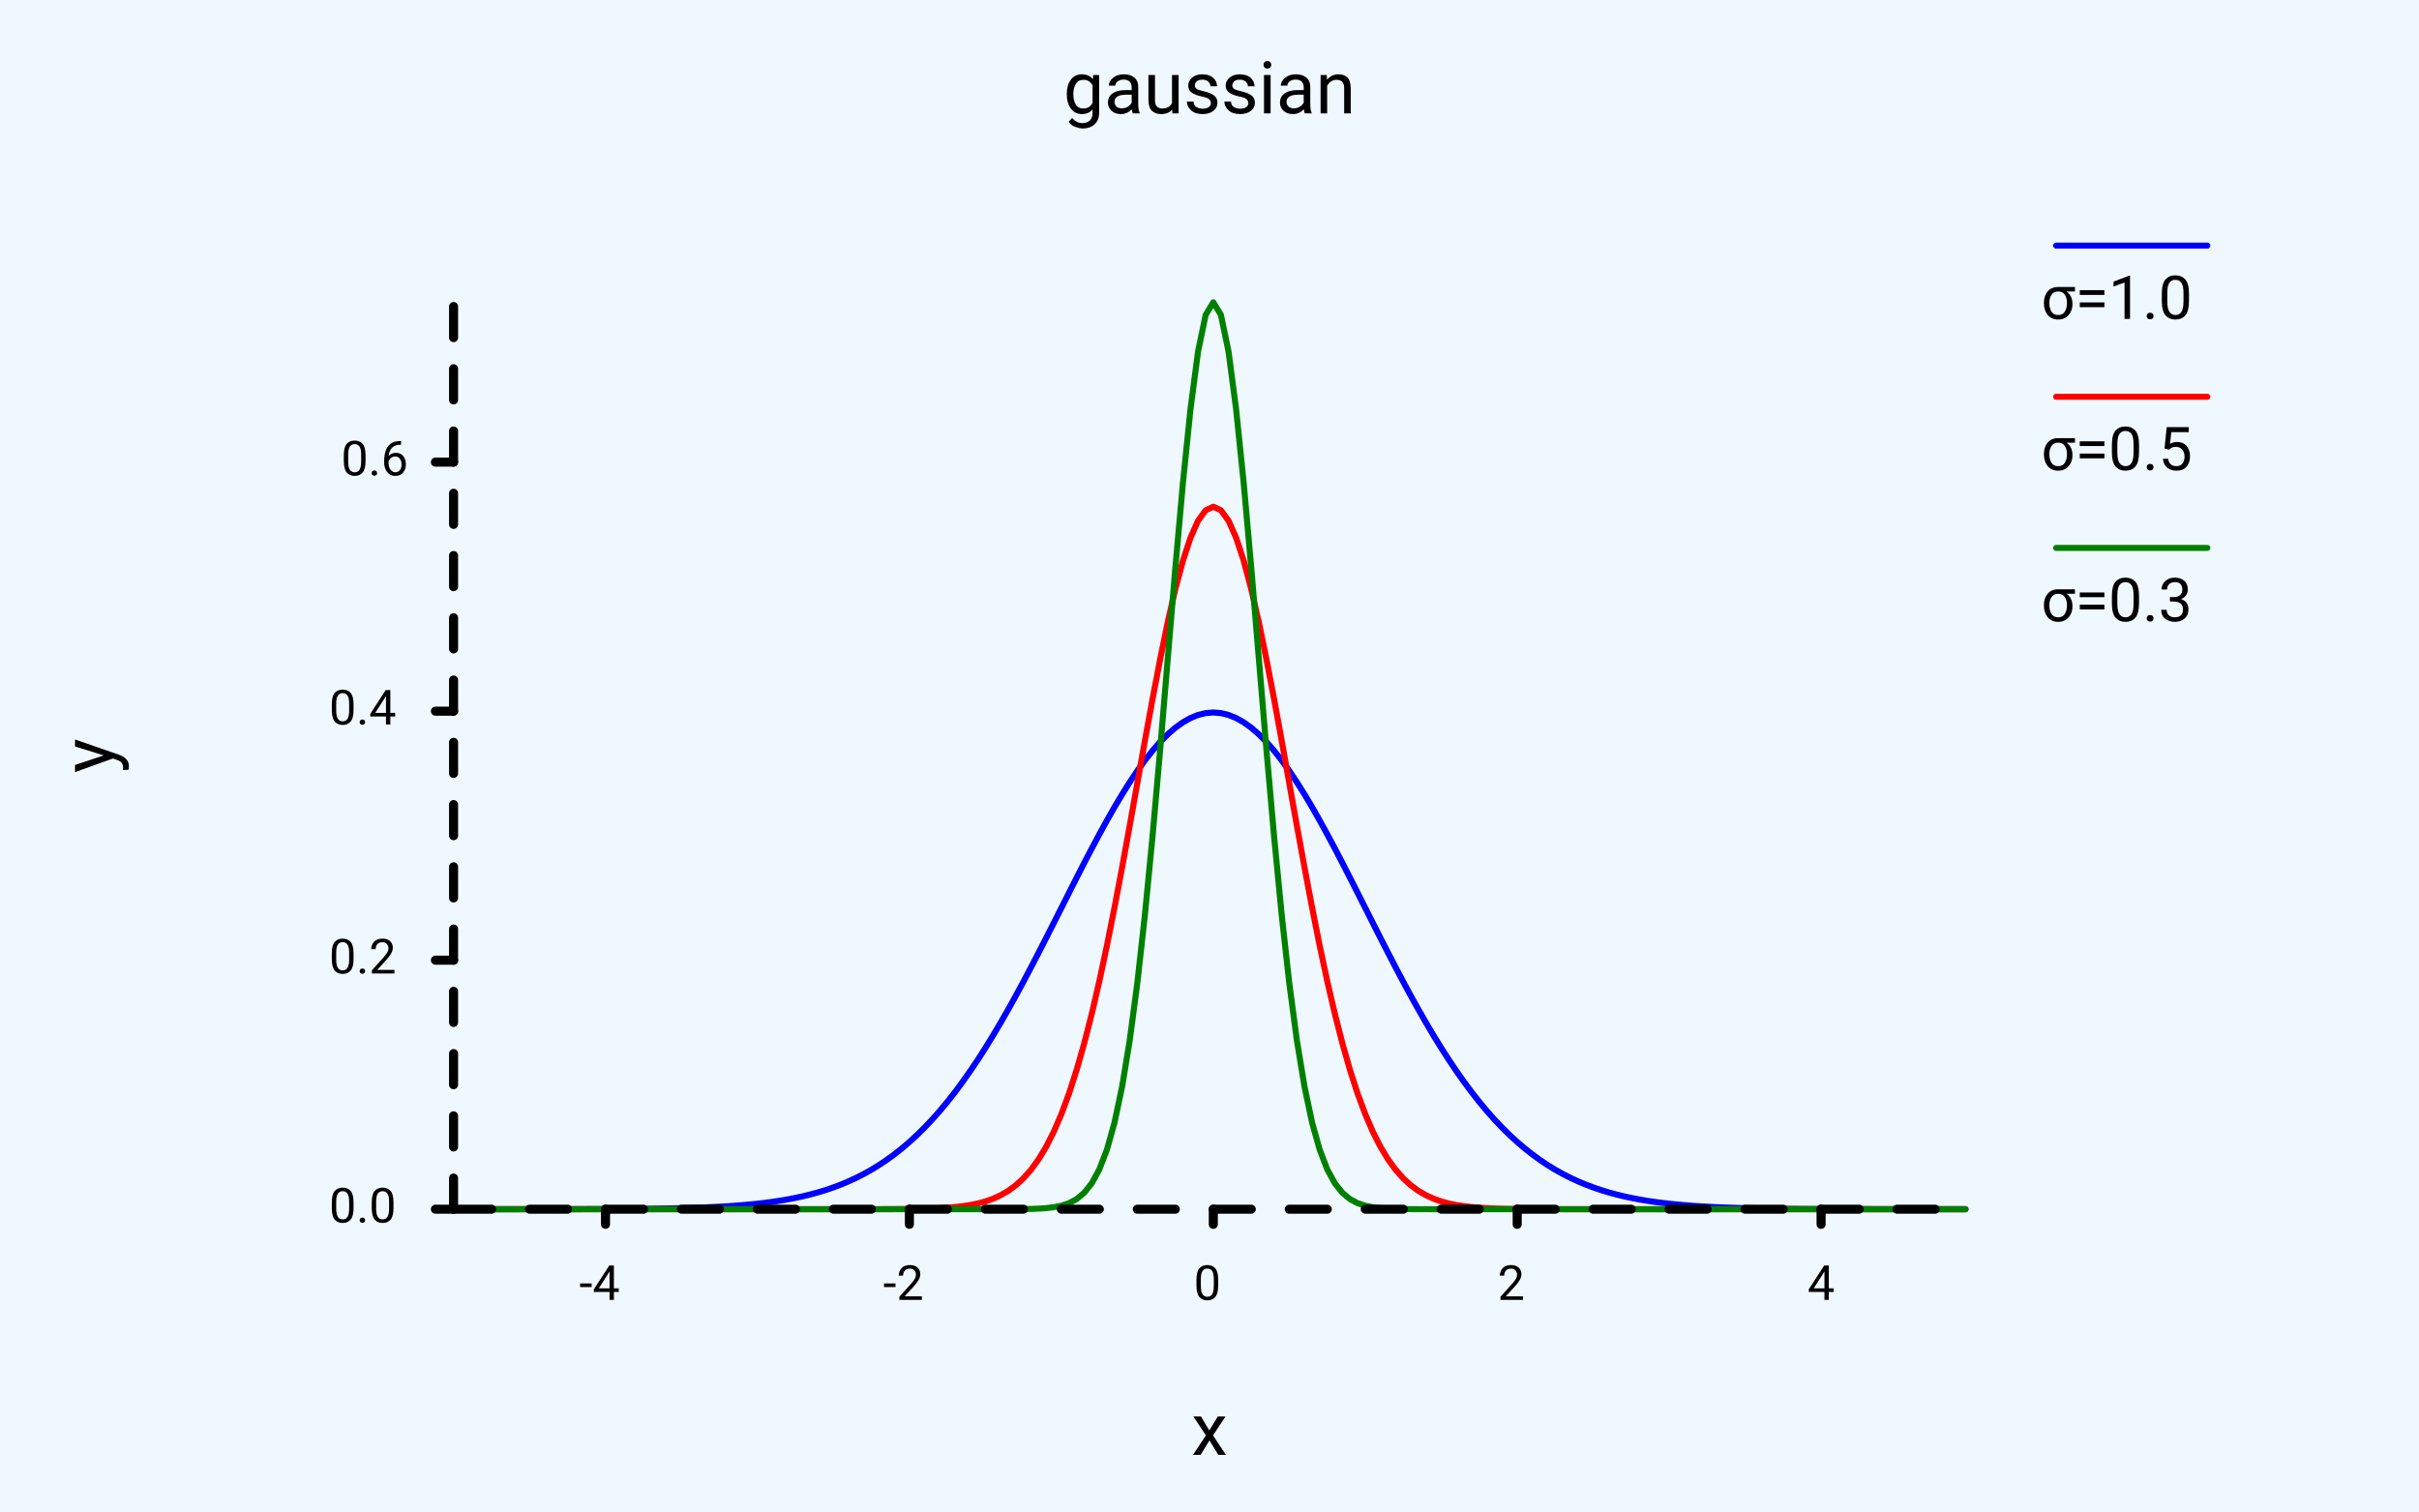
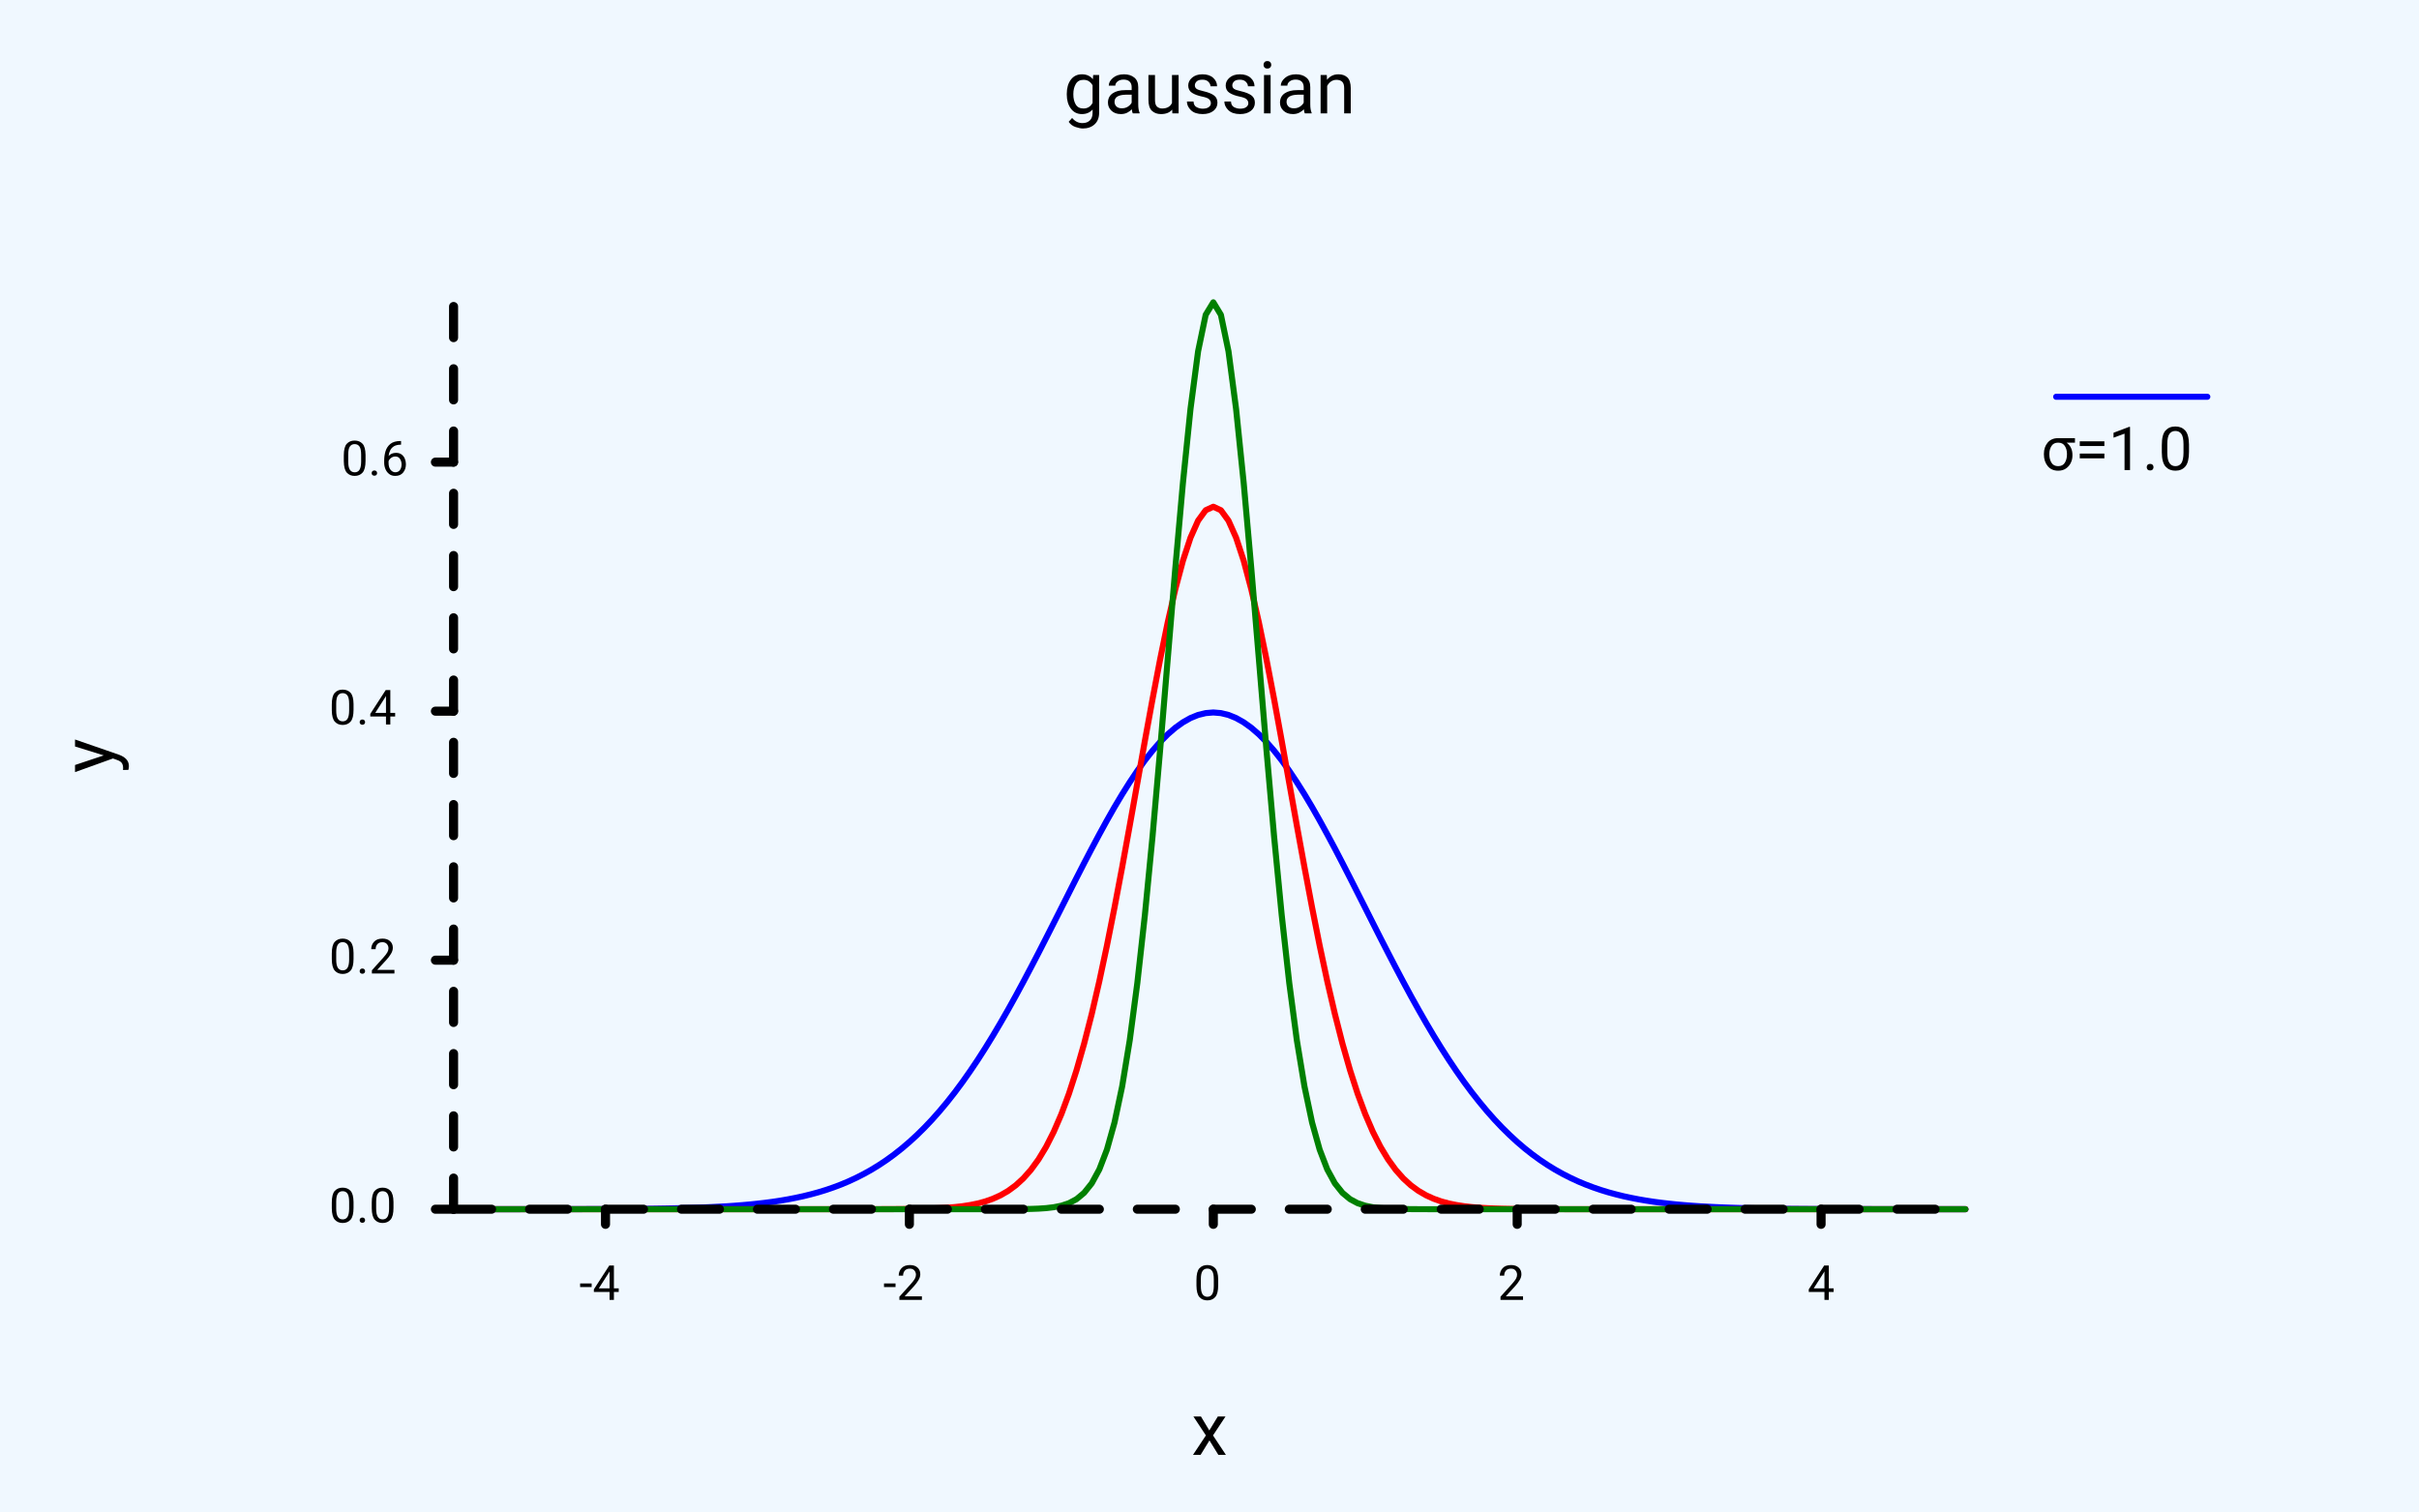
<svg xmlns="http://www.w3.org/2000/svg" class="poloto" width="800" height="500" viewBox="0 0 800 500">
  <style>
.poloto{
  stroke-linecap:round;
  stroke-linejoin:round;
  font-family:Roboto,sans-serif;
  font-size:16px;
}
.poloto_background{fill:AliceBlue;}
.poloto_scatter{stroke-width:7}
.poloto_line{stroke-width:2}
.poloto_text{fill: black;}
.poloto_name{font-size:24px;dominant-baseline:start;text-anchor:middle;}
.poloto_where{dominant-baseline:middle;text-anchor:start}
.poloto_text.poloto_legend{font-size:20px;dominant-baseline:middle;text-anchor:start;}
.poloto_text.poloto_ticks.poloto_y{dominant-baseline:middle;text-anchor:end}
.poloto_text.poloto_ticks.poloto_x{dominant-baseline:start;text-anchor:middle}
.poloto_imgs.poloto_ticks{stroke: black;stroke-width:3;fill:none;stroke-dasharray:none}
.poloto_grid{stroke:gray;stroke-width:0.5}

.poloto0.poloto_stroke{stroke:blue;}
.poloto1.poloto_stroke{stroke:red;}
.poloto2.poloto_stroke{stroke:green;}
.poloto3.poloto_stroke{stroke:gold;}
.poloto4.poloto_stroke{stroke:aqua;}
.poloto5.poloto_stroke{stroke:lime;}
.poloto6.poloto_stroke{stroke:orange;}
.poloto7.poloto_stroke{stroke:chocolate;}
.poloto0.poloto_fill{fill:blue;}
.poloto1.poloto_fill{fill:red;}
.poloto2.poloto_fill{fill:green;}
.poloto3.poloto_fill{fill:gold;}
.poloto4.poloto_fill{fill:aqua;}
.poloto5.poloto_fill{fill:lime;}
.poloto6.poloto_fill{fill:orange;}
.poloto7.poloto_fill{fill:chocolate;}
	</style>
  <circle r="1e5" class="poloto_background" />
  <g id="poloto_plot0" class="poloto_plot poloto_imgs poloto_line poloto0 poloto_stroke" fill="none" stroke="black">
    <path d=" M 150.00 400.00 L 152.51 400.00 L 155.03 400.00 L 157.54 400.00 L 160.05 400.00 L 162.56 400.00 L 165.08 400.00 L 167.59 400.00 L 170.10 400.00 L 172.61 399.99 L 175.13 399.99 L 177.64 399.99 L 180.15 399.99 L 182.66 399.99 L 185.18 399.98 L 187.69 399.98 L 190.20 399.98 L 192.71 399.97 L 195.23 399.96 L 197.74 399.95 L 200.25 399.94 L 202.76 399.93 L 205.28 399.92 L 207.79 399.90 L 210.30 399.88 L 212.81 399.85 L 215.33 399.83 L 217.84 399.79 L 220.35 399.75 L 222.86 399.70 L 225.38 399.64 L 227.89 399.57 L 230.40 399.49 L 232.91 399.40 L 235.43 399.29 L 237.94 399.16 L 240.45 399.02 L 242.96 398.85 L 245.48 398.65 L 247.99 398.43 L 250.50 398.17 L 253.02 397.88 L 255.53 397.55 L 258.04 397.17 L 260.55 396.74 L 263.07 396.25 L 265.58 395.71 L 268.09 395.09 L 270.60 394.41 L 273.12 393.64 L 275.63 392.78 L 278.14 391.83 L 280.65 390.78 L 283.17 389.61 L 285.68 388.33 L 288.19 386.93 L 290.70 385.39 L 293.22 383.71 L 295.73 381.88 L 298.24 379.90 L 300.75 377.76 L 303.27 375.45 L 305.78 372.97 L 308.29 370.32 L 310.80 367.48 L 313.32 364.46 L 315.83 361.26 L 318.34 357.88 L 320.85 354.31 L 323.37 350.57 L 325.88 346.65 L 328.39 342.57 L 330.90 338.33 L 333.42 333.94 L 335.93 329.42 L 338.44 324.77 L 340.95 320.02 L 343.47 315.18 L 345.98 310.27 L 348.49 305.32 L 351.01 300.34 L 353.52 295.36 L 356.03 290.40 L 358.54 285.50 L 361.06 280.68 L 363.57 275.97 L 366.08 271.39 L 368.59 266.97 L 371.11 262.75 L 373.62 258.75 L 376.13 254.99 L 378.64 251.51 L 381.16 248.32 L 383.67 245.45 L 386.18 242.91 L 388.69 240.74 L 391.21 238.94 L 393.72 237.52 L 396.23 236.50 L 398.74 235.89 L 401.26 235.68 L 403.77 235.89 L 406.28 236.50 L 408.79 237.52 L 411.31 238.94 L 413.82 240.74 L 416.33 242.91 L 418.84 245.45 L 421.36 248.32 L 423.87 251.51 L 426.38 254.99 L 428.89 258.75 L 431.41 262.75 L 433.92 266.97 L 436.43 271.39 L 438.94 275.97 L 441.46 280.68 L 443.97 285.50 L 446.48 290.40 L 448.99 295.36 L 451.51 300.34 L 454.02 305.32 L 456.53 310.27 L 459.05 315.18 L 461.56 320.02 L 464.07 324.77 L 466.58 329.42 L 469.10 333.94 L 471.61 338.33 L 474.12 342.57 L 476.63 346.65 L 479.15 350.57 L 481.66 354.31 L 484.17 357.88 L 486.68 361.26 L 489.20 364.46 L 491.71 367.48 L 494.22 370.32 L 496.73 372.97 L 499.25 375.45 L 501.76 377.76 L 504.27 379.90 L 506.78 381.88 L 509.30 383.71 L 511.81 385.39 L 514.32 386.93 L 516.83 388.33 L 519.35 389.61 L 521.86 390.78 L 524.37 391.83 L 526.88 392.78 L 529.40 393.64 L 531.91 394.41 L 534.42 395.09 L 536.93 395.71 L 539.45 396.25 L 541.96 396.74 L 544.47 397.17 L 546.98 397.55 L 549.50 397.88 L 552.01 398.17 L 554.52 398.43 L 557.04 398.65 L 559.55 398.85 L 562.06 399.02 L 564.57 399.16 L 567.09 399.29 L 569.60 399.40 L 572.11 399.49 L 574.62 399.57 L 577.14 399.64 L 579.65 399.70 L 582.16 399.75 L 584.67 399.79 L 587.19 399.83 L 589.70 399.85 L 592.21 399.88 L 594.72 399.90 L 597.24 399.92 L 599.75 399.93 L 602.26 399.94 L 604.77 399.95 L 607.29 399.96 L 609.80 399.97 L 612.31 399.98 L 614.82 399.98 L 617.34 399.98 L 619.85 399.99 L 622.36 399.99 L 624.87 399.99 L 627.39 399.99 L 629.90 399.99 L 632.41 400.00 L 634.92 400.00 L 637.44 400.00 L 639.95 400.00 L 642.46 400.00 L 644.97 400.00 L 647.49 400.00 L 650.00 400.00" />
  </g>
  <g id="poloto_plot1" class="poloto_plot poloto_imgs poloto_line poloto1 poloto_stroke" fill="none" stroke="black">
    <path d=" M 150.00 400.00 L 152.51 400.00 L 155.03 400.00 L 157.54 400.00 L 160.05 400.00 L 162.56 400.00 L 165.08 400.00 L 167.59 400.00 L 170.10 400.00 L 172.61 400.00 L 175.13 400.00 L 177.64 400.00 L 180.15 400.00 L 182.66 400.00 L 185.18 400.00 L 187.69 400.00 L 190.20 400.00 L 192.71 400.00 L 195.23 400.00 L 197.74 400.00 L 200.25 400.00 L 202.76 400.00 L 205.28 400.00 L 207.79 400.00 L 210.30 400.00 L 212.81 400.00 L 215.33 400.00 L 217.84 400.00 L 220.35 400.00 L 222.86 400.00 L 225.38 400.00 L 227.89 400.00 L 230.40 400.00 L 232.91 400.00 L 235.43 400.00 L 237.94 400.00 L 240.45 400.00 L 242.96 400.00 L 245.48 400.00 L 247.99 400.00 L 250.50 400.00 L 253.02 400.00 L 255.53 400.00 L 258.04 400.00 L 260.55 400.00 L 263.07 400.00 L 265.58 400.00 L 268.09 400.00 L 270.60 400.00 L 273.12 400.00 L 275.63 400.00 L 278.14 400.00 L 280.65 400.00 L 283.17 400.00 L 285.68 399.99 L 288.19 399.99 L 290.70 399.99 L 293.22 399.98 L 295.73 399.97 L 298.24 399.95 L 300.75 399.92 L 303.27 399.88 L 305.78 399.83 L 308.29 399.75 L 310.80 399.64 L 313.32 399.49 L 315.83 399.28 L 318.34 399.00 L 320.85 398.61 L 323.37 398.10 L 325.88 397.42 L 328.39 396.53 L 330.90 395.39 L 333.42 393.93 L 335.93 392.09 L 338.44 389.79 L 340.95 386.96 L 343.47 383.50 L 345.98 379.34 L 348.49 374.38 L 351.01 368.55 L 353.52 361.78 L 356.03 354.01 L 358.54 345.22 L 361.06 335.39 L 363.57 324.56 L 366.08 312.79 L 368.59 300.18 L 371.11 286.89 L 373.62 273.10 L 376.13 259.06 L 378.64 245.01 L 381.16 231.26 L 383.67 218.12 L 386.18 205.90 L 388.69 194.93 L 391.21 185.49 L 393.72 177.85 L 396.23 172.22 L 398.74 168.78 L 401.26 167.62 L 403.77 168.78 L 406.28 172.22 L 408.79 177.85 L 411.31 185.49 L 413.82 194.93 L 416.33 205.90 L 418.84 218.12 L 421.36 231.26 L 423.87 245.01 L 426.38 259.06 L 428.89 273.10 L 431.41 286.89 L 433.92 300.18 L 436.43 312.79 L 438.94 324.56 L 441.46 335.39 L 443.97 345.22 L 446.48 354.01 L 448.99 361.78 L 451.51 368.55 L 454.02 374.38 L 456.53 379.34 L 459.05 383.50 L 461.56 386.96 L 464.07 389.79 L 466.58 392.09 L 469.10 393.93 L 471.61 395.39 L 474.12 396.53 L 476.63 397.42 L 479.15 398.10 L 481.66 398.61 L 484.17 399.00 L 486.68 399.28 L 489.20 399.49 L 491.71 399.64 L 494.22 399.75 L 496.73 399.83 L 499.25 399.88 L 501.76 399.92 L 504.27 399.95 L 506.78 399.97 L 509.30 399.98 L 511.81 399.99 L 514.32 399.99 L 516.83 399.99 L 519.35 400.00 L 521.86 400.00 L 524.37 400.00 L 526.88 400.00 L 529.40 400.00 L 531.91 400.00 L 534.42 400.00 L 536.93 400.00 L 539.45 400.00 L 541.96 400.00 L 544.47 400.00 L 546.98 400.00 L 549.50 400.00 L 552.01 400.00 L 554.52 400.00 L 557.04 400.00 L 559.55 400.00 L 562.06 400.00 L 564.57 400.00 L 567.09 400.00 L 569.60 400.00 L 572.11 400.00 L 574.62 400.00 L 577.14 400.00 L 579.65 400.00 L 582.16 400.00 L 584.67 400.00 L 587.19 400.00 L 589.70 400.00 L 592.21 400.00 L 594.72 400.00 L 597.24 400.00 L 599.75 400.00 L 602.26 400.00 L 604.77 400.00 L 607.29 400.00 L 609.80 400.00 L 612.31 400.00 L 614.82 400.00 L 617.34 400.00 L 619.85 400.00 L 622.36 400.00 L 624.87 400.00 L 627.39 400.00 L 629.90 400.00 L 632.41 400.00 L 634.92 400.00 L 637.44 400.00 L 639.95 400.00 L 642.46 400.00 L 644.97 400.00 L 647.49 400.00 L 650.00 400.00" />
  </g>
  <g id="poloto_plot2" class="poloto_plot poloto_imgs poloto_line poloto2 poloto_stroke" fill="none" stroke="black">
    <path d=" M 150.00 400.00 L 152.51 400.00 L 155.03 400.00 L 157.54 400.00 L 160.05 400.00 L 162.56 400.00 L 165.08 400.00 L 167.59 400.00 L 170.10 400.00 L 172.61 400.00 L 175.13 400.00 L 177.64 400.00 L 180.15 400.00 L 182.66 400.00 L 185.18 400.00 L 187.69 400.00 L 190.20 400.00 L 192.71 400.00 L 195.23 400.00 L 197.74 400.00 L 200.25 400.00 L 202.76 400.00 L 205.28 400.00 L 207.79 400.00 L 210.30 400.00 L 212.81 400.00 L 215.33 400.00 L 217.84 400.00 L 220.35 400.00 L 222.86 400.00 L 225.38 400.00 L 227.89 400.00 L 230.40 400.00 L 232.91 400.00 L 235.43 400.00 L 237.94 400.00 L 240.45 400.00 L 242.96 400.00 L 245.48 400.00 L 247.99 400.00 L 250.50 400.00 L 253.02 400.00 L 255.53 400.00 L 258.04 400.00 L 260.55 400.00 L 263.07 400.00 L 265.58 400.00 L 268.09 400.00 L 270.60 400.00 L 273.12 400.00 L 275.63 400.00 L 278.14 400.00 L 280.65 400.00 L 283.17 400.00 L 285.68 400.00 L 288.19 400.00 L 290.70 400.00 L 293.22 400.00 L 295.73 400.00 L 298.24 400.00 L 300.75 400.00 L 303.27 400.00 L 305.78 400.00 L 308.29 400.00 L 310.80 400.00 L 313.32 400.00 L 315.83 400.00 L 318.34 400.00 L 320.85 400.00 L 323.37 400.00 L 325.88 400.00 L 328.39 400.00 L 330.90 399.99 L 333.42 399.99 L 335.93 399.97 L 338.44 399.95 L 340.95 399.90 L 343.47 399.81 L 345.98 399.64 L 348.49 399.34 L 351.01 398.84 L 353.52 398.01 L 356.03 396.67 L 358.54 394.58 L 361.06 391.43 L 363.57 386.82 L 366.08 380.28 L 368.59 371.31 L 371.11 359.40 L 373.62 344.12 L 376.13 325.19 L 378.64 302.60 L 381.16 276.67 L 383.67 248.10 L 386.18 218.04 L 388.69 188.01 L 391.21 159.78 L 393.72 135.25 L 396.23 116.21 L 398.74 104.14 L 401.26 100.00 L 403.77 104.14 L 406.28 116.21 L 408.79 135.25 L 411.31 159.78 L 413.82 188.01 L 416.33 218.04 L 418.84 248.10 L 421.36 276.67 L 423.87 302.60 L 426.38 325.19 L 428.89 344.12 L 431.41 359.40 L 433.92 371.31 L 436.43 380.28 L 438.94 386.82 L 441.46 391.43 L 443.97 394.58 L 446.48 396.67 L 448.99 398.01 L 451.51 398.84 L 454.02 399.34 L 456.53 399.64 L 459.05 399.81 L 461.56 399.90 L 464.07 399.95 L 466.58 399.97 L 469.10 399.99 L 471.61 399.99 L 474.12 400.00 L 476.63 400.00 L 479.15 400.00 L 481.66 400.00 L 484.17 400.00 L 486.68 400.00 L 489.20 400.00 L 491.71 400.00 L 494.22 400.00 L 496.73 400.00 L 499.25 400.00 L 501.76 400.00 L 504.27 400.00 L 506.78 400.00 L 509.30 400.00 L 511.81 400.00 L 514.32 400.00 L 516.83 400.00 L 519.35 400.00 L 521.86 400.00 L 524.37 400.00 L 526.88 400.00 L 529.40 400.00 L 531.91 400.00 L 534.42 400.00 L 536.93 400.00 L 539.45 400.00 L 541.96 400.00 L 544.47 400.00 L 546.98 400.00 L 549.50 400.00 L 552.01 400.00 L 554.52 400.00 L 557.04 400.00 L 559.55 400.00 L 562.06 400.00 L 564.57 400.00 L 567.09 400.00 L 569.60 400.00 L 572.11 400.00 L 574.62 400.00 L 577.14 400.00 L 579.65 400.00 L 582.16 400.00 L 584.67 400.00 L 587.19 400.00 L 589.70 400.00 L 592.21 400.00 L 594.72 400.00 L 597.24 400.00 L 599.75 400.00 L 602.26 400.00 L 604.77 400.00 L 607.29 400.00 L 609.80 400.00 L 612.31 400.00 L 614.82 400.00 L 617.34 400.00 L 619.85 400.00 L 622.36 400.00 L 624.87 400.00 L 627.39 400.00 L 629.90 400.00 L 632.41 400.00 L 634.92 400.00 L 637.44 400.00 L 639.95 400.00 L 642.46 400.00 L 644.97 400.00 L 647.49 400.00 L 650.00 400.00" />
  </g>
  <g class="poloto_legend poloto_imgs poloto_line poloto0 poloto_stroke">
-     <line x1="680" x2="730" y1="81.25" y2="81.25" />
-   </g>
-   <g class="poloto_legend poloto_imgs poloto_line poloto1 poloto_stroke">
    <line x1="680" x2="730" y1="131.25" y2="131.25" />
  </g>
-   <g class="poloto_legend poloto_imgs poloto_line poloto2 poloto_stroke">
-     <line x1="680" x2="730" y1="181.25" y2="181.25" />
-   </g>
-   <text class="poloto_legend poloto_text poloto_line poloto0" x="675" y="100">σ=1.0</text>
-   <text class="poloto_legend poloto_text poloto_line poloto1" x="675" y="150">σ=0.5</text>
-   <text class="poloto_legend poloto_text poloto_line poloto2" x="675" y="200">σ=0.3</text>
+   <text class="poloto_legend poloto_text poloto_line poloto1" x="675" y="150">σ=1.0</text>
  <text class="poloto_text poloto_name poloto_title" x="400.00" y="37.50">gaussian</text>
  <text class="poloto_text poloto_name poloto_x" x="400.00" y="481.25">x</text>
  <text class="poloto_text poloto_name poloto_y" x="37.50" y="250.00" transform="rotate(-90,37.50,250.00)">y</text>
  <text class="poloto_text poloto_ticks poloto_y">
    <tspan x="135.00" y="400.00">0.0</tspan>
    <tspan x="135.00" y="317.62">0.2</tspan>
    <tspan x="135.00" y="235.25">0.4</tspan>
    <tspan x="135.00" y="152.87">0.6</tspan>
  </text>
  <g class="poloto_imgs poloto_ticks poloto_y">
    <line x1="150.00" x2="144.00" y1="400.00" y2="400.00" />
    <line x1="150.00" x2="144.00" y1="317.62" y2="317.62" />
    <line x1="150.00" x2="144.00" y1="235.25" y2="235.25" />
    <line x1="150.00" x2="144.00" y1="152.87" y2="152.87" />
  </g>
  <text class="poloto_text poloto_ticks poloto_x">
    <tspan x="200.25" y="430.00">-4</tspan>
    <tspan x="300.75" y="430.00">-2</tspan>
    <tspan x="401.26" y="430.00">0</tspan>
    <tspan x="501.76" y="430.00">2</tspan>
    <tspan x="602.26" y="430.00">4</tspan>
  </text>
  <g class="poloto_imgs poloto_ticks poloto_x">
    <line x1="200.25" x2="200.25" y1="400.00" y2="405.00" />
    <line x1="300.75" x2="300.75" y1="400.00" y2="405.00" />
    <line x1="401.26" x2="401.26" y1="400.00" y2="405.00" />
    <line x1="501.76" x2="501.76" y1="400.00" y2="405.00" />
    <line x1="602.26" x2="602.26" y1="400.00" y2="405.00" />
  </g>
  <path class="poloto_imgs poloto_ticks poloto_x" style="stroke-dasharray:12.563;stroke-dashoffset:-50.251;" d=" M 150.00 400.00 L 650.00 400.00" />
  <path class="poloto_imgs poloto_ticks poloto_y" style="stroke-dasharray:10.297;stroke-dashoffset:-0;" d=" M 150.00 400.00 L 150.00 100.00" />
</svg>
